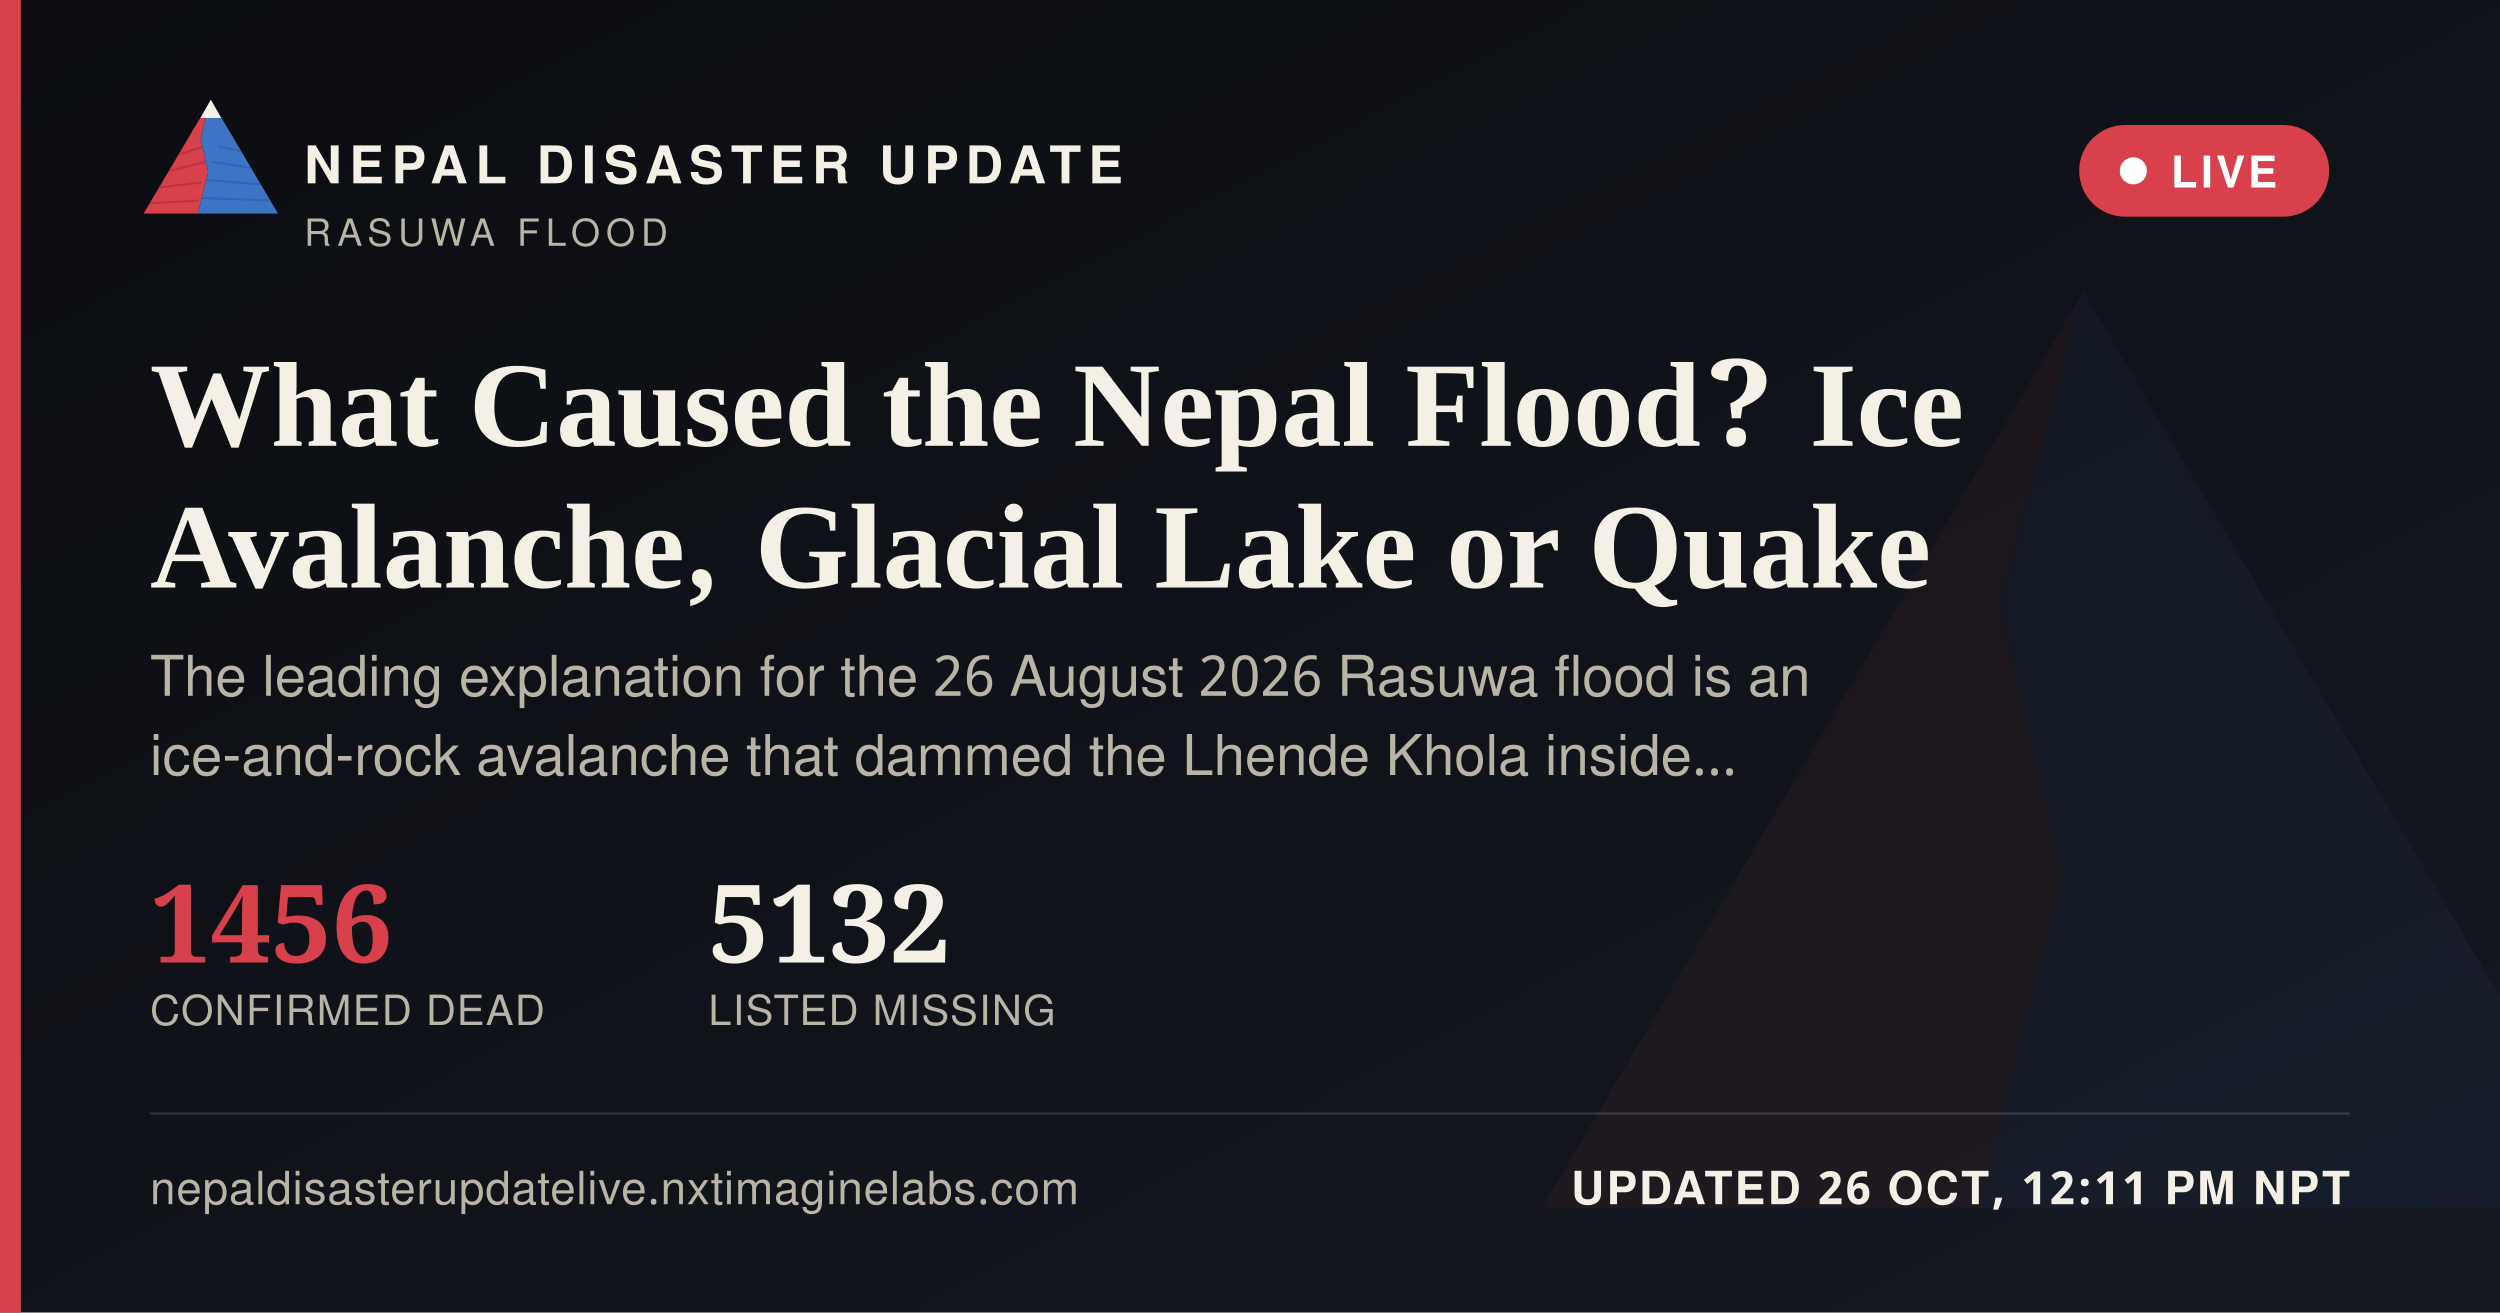
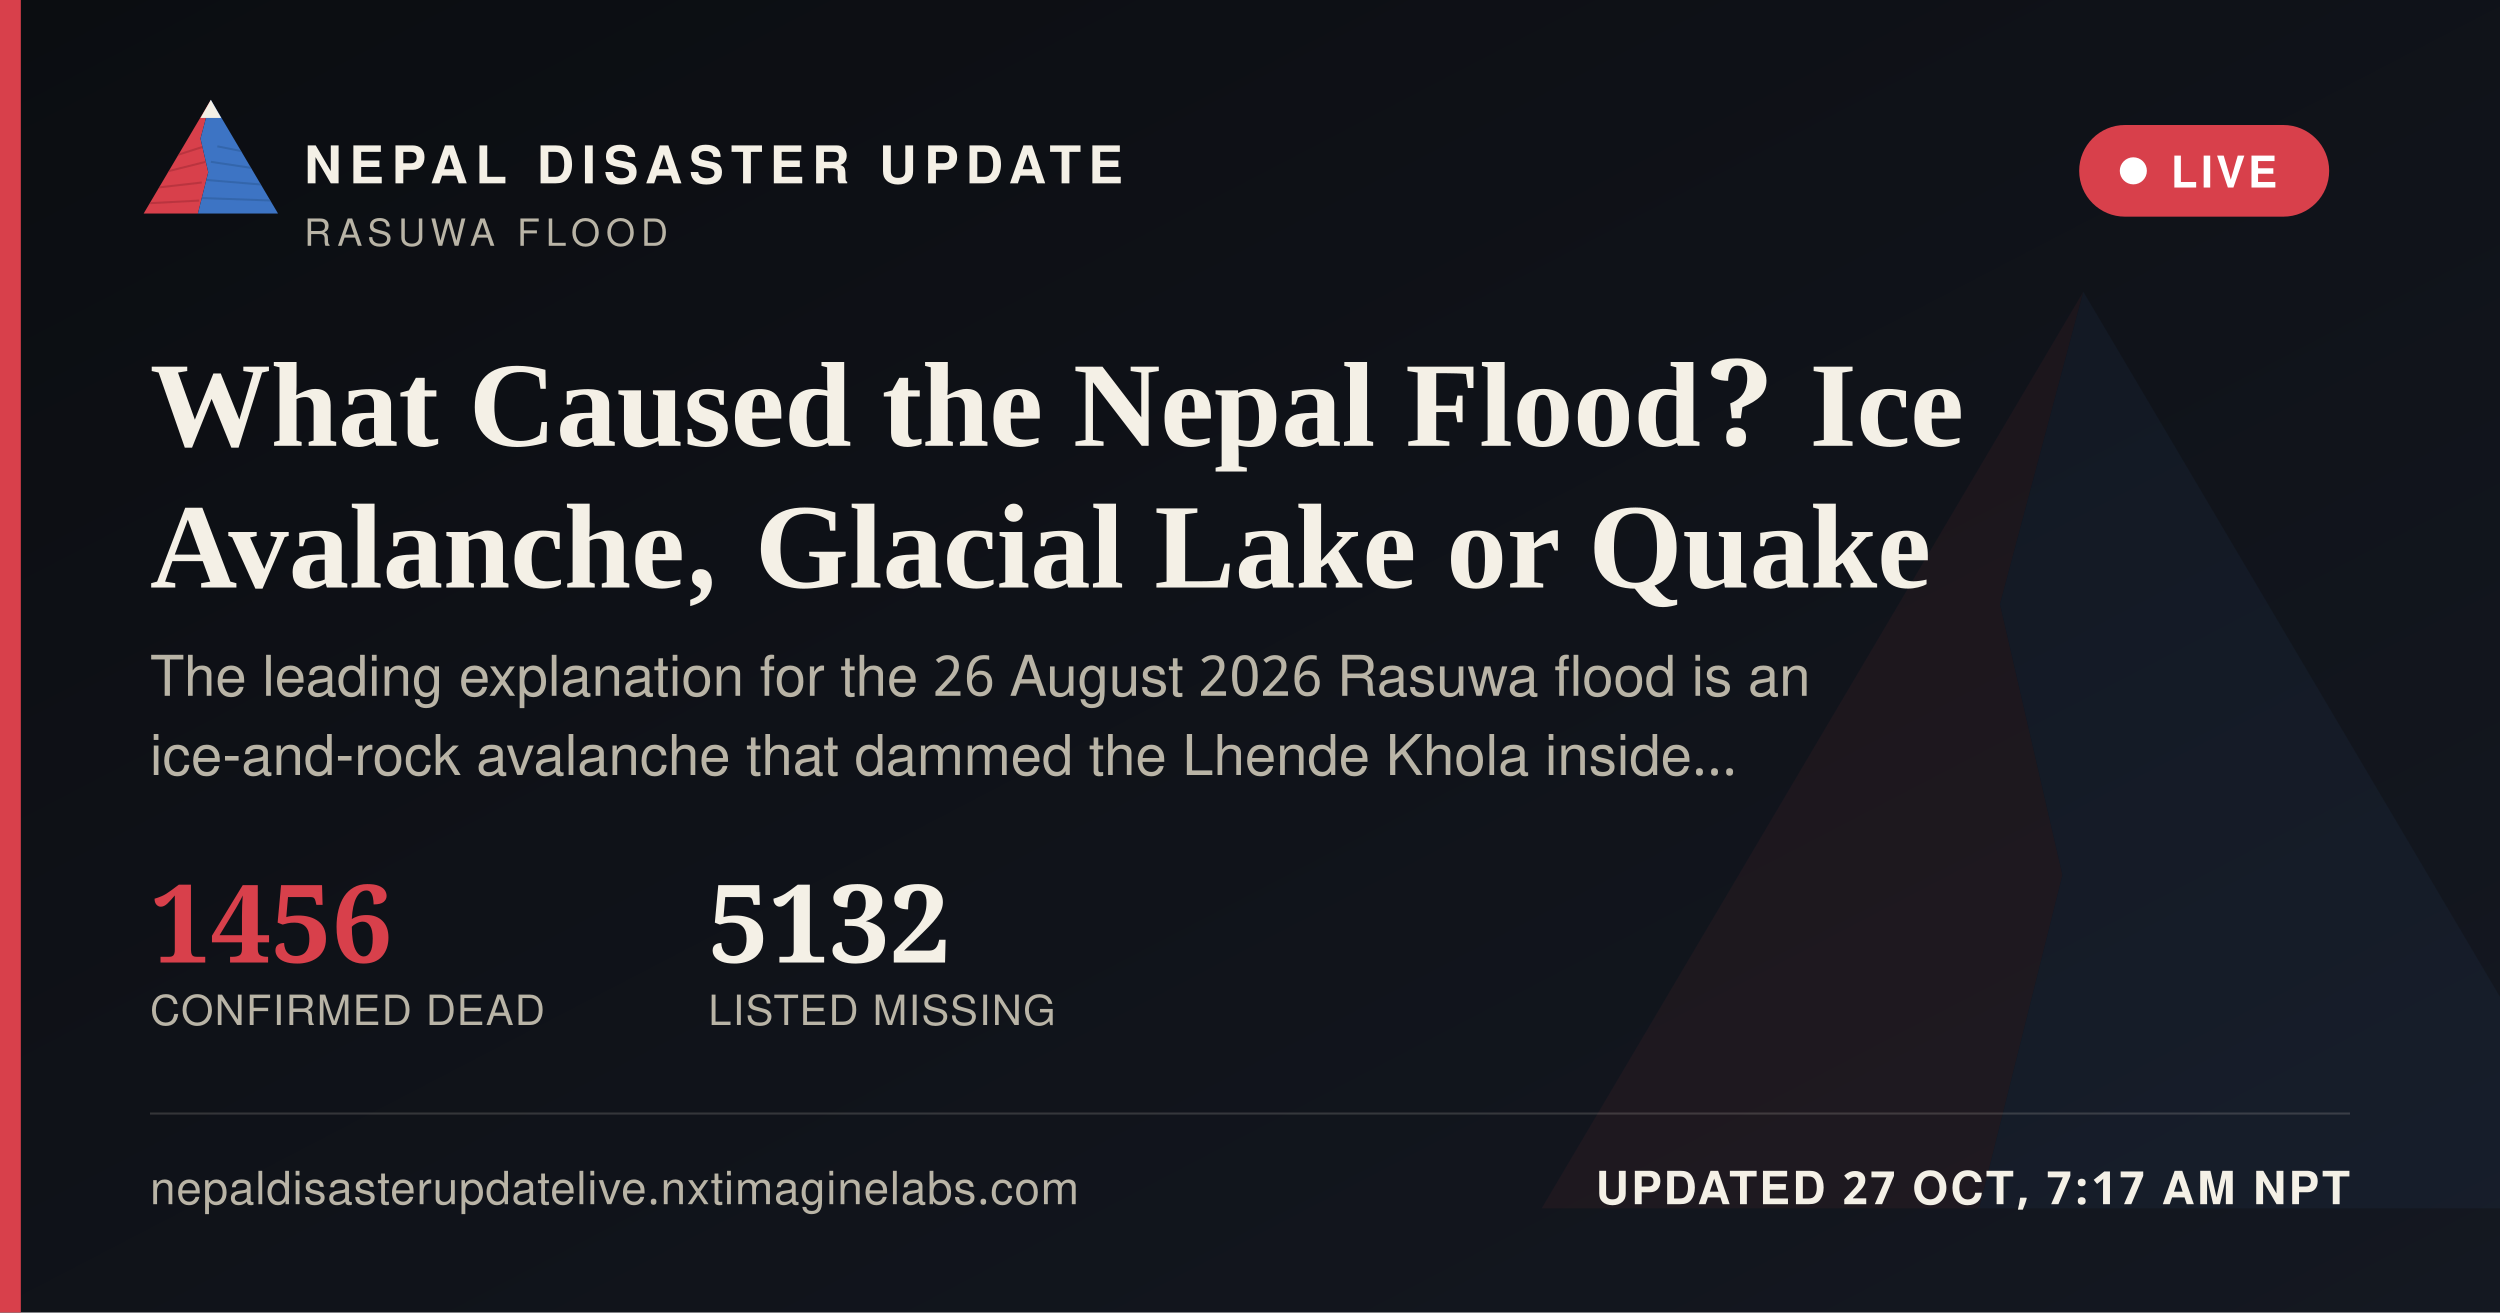
<svg xmlns="http://www.w3.org/2000/svg" width="1200" height="630" viewBox="0 0 1200 630">
  <defs>
    <linearGradient id="ogbg" x1="0" y1="0" x2="1" y2="1">
      <stop offset="0" stop-color="#0B0D11" />
      <stop offset="1" stop-color="#141821" />
    </linearGradient>
  </defs>
  <rect width="1200" height="630" fill="url(#ogbg)" />
  <g transform="translate(700,60) scale(5)" opacity="0.06">
    <polygon points="60,16 52,46 58,72 50,104 8,104" fill="#D8404B" />
    <polygon points="60,16 112,104 50,104 58,72 52,46" fill="#3D74C4" />
  </g>
  <rect x="0" y="0" width="10" height="630" fill="#D8404B" />
  <g transform="translate(64,38) scale(0.62)">
    <g>
      <defs>
        <clipPath id="ogLc">
          <polygon points="60,16 52,46 58,72 50,104 8,104" />
        </clipPath>
        <clipPath id="ogRc">
          <polygon points="60,16 112,104 50,104 58,72 52,46" />
        </clipPath>
      </defs>
      <polygon points="60,16 52,46 58,72 50,104 8,104" fill="#D8404B" />
      <g clip-path="url(#ogLc)" stroke="#A32A34" stroke-width="1.6" fill="none" opacity="0.55">
        <path d="M30,60 L55,52" />
        <path d="M24,72 L56,64" />
        <path d="M18,84 L53,80" />
        <path d="M13,96 L51,94" />
      </g>
      <polygon points="60,16 112,104 50,104 58,72 52,46" fill="#3D74C4" />
      <g clip-path="url(#ogRc)" stroke="#2A5793" stroke-width="1.6" fill="none" opacity="0.5">
        <path d="M65,52 L95,58" />
        <path d="M60,64 L100,70" />
        <path d="M56,78 L104,82" />
        <path d="M52,92 L108,94" />
      </g>
      <polygon points="60,16 52,30 68,30" fill="#F4F0E6" />
    </g>
  </g>
  <text x="146" y="88" font-family="'Public Sans', 'Noto Sans Devanagari', 'Helvetica Neue', Helvetica, Arial, sans-serif" font-size="25" font-weight="800" letter-spacing="3.6" fill="#F4F0E6">NEPAL DISASTER UPDATE</text>
  <text x="146" y="118" font-family="'Public Sans', 'Noto Sans Devanagari', 'Helvetica Neue', Helvetica, Arial, sans-serif" font-size="18" letter-spacing="2.8" fill="#B9B4A6">RASUWA FLOOD</text>
  <g>
    <rect x="998" y="60" width="120" height="44" rx="22" fill="#D8404B" stroke="none" />
    <circle cx="1024" cy="82" r="6.5" fill="#FFFFFF" />
    <text x="1042" y="90" font-family="'Public Sans', 'Noto Sans Devanagari', 'Helvetica Neue', Helvetica, Arial, sans-serif" font-size="21" font-weight="700" letter-spacing="1.6" fill="#FFFFFF">LIVE</text>
  </g>
  <text x="72" y="214" font-family="Newsreader, 'Noto Serif Devanagari', Georgia, 'Times New Roman', serif" font-size="58" font-weight="600" fill="#F4F0E6">What Caused the Nepal Flood? Ice</text>
  <text x="72" y="282" font-family="Newsreader, 'Noto Serif Devanagari', Georgia, 'Times New Roman', serif" font-size="58" font-weight="600" fill="#F4F0E6">Avalanche, Glacial Lake or Quake</text>
  <text x="72" y="334" font-family="'Public Sans', 'Noto Sans Devanagari', 'Helvetica Neue', Helvetica, Arial, sans-serif" font-size="27" fill="#B9B4A6">The leading explanation for the 26 August 2026 Rasuwa flood is an</text>
  <text x="72" y="372" font-family="'Public Sans', 'Noto Sans Devanagari', 'Helvetica Neue', Helvetica, Arial, sans-serif" font-size="27" fill="#B9B4A6">ice-and-rock avalanche that dammed the Lhende Khola inside…</text>
  <g transform="translate(72,462)">
    <text x="0" y="0" font-family="Newsreader, 'Noto Serif Devanagari', Georgia, 'Times New Roman', serif" font-size="52" font-weight="600" fill="#D8404B">1456</text>
    <text x="0" y="30" font-family="'Public Sans', 'Noto Sans Devanagari', 'Helvetica Neue', Helvetica, Arial, sans-serif" font-size="20" letter-spacing="0.6" fill="#B9B4A6">CONFIRMED DEAD</text>
    <text x="268" y="0" font-family="Newsreader, 'Noto Serif Devanagari', Georgia, 'Times New Roman', serif" font-size="52" font-weight="600" fill="#F4F0E6">5132</text>
    <text x="268" y="30" font-family="'Public Sans', 'Noto Sans Devanagari', 'Helvetica Neue', Helvetica, Arial, sans-serif" font-size="20" letter-spacing="0.6" fill="#B9B4A6">LISTED MISSING</text>
  </g>
  <rect x="72" y="534" width="1056" height="1" fill="rgba(244,240,230,0.16)" />
  <text x="72" y="578" font-family="'Public Sans', 'Noto Sans Devanagari', 'Helvetica Neue', Helvetica, Arial, sans-serif" font-size="22" fill="#B9B4A6" letter-spacing="0.4">nepaldisasterupdatelive.nxtimaginelabs.com</text>
-   <text x="1128" y="578" text-anchor="end" font-family="'Public Sans', 'Noto Sans Devanagari', 'Helvetica Neue', Helvetica, Arial, sans-serif" font-size="22" font-weight="700" letter-spacing="1.2" fill="#F4F0E6">UPDATED 26 OCT, 12:11 PM NPT</text>
+   <text x="1128" y="578" text-anchor="end" font-family="'Public Sans', 'Noto Sans Devanagari', 'Helvetica Neue', Helvetica, Arial, sans-serif" font-size="22" font-weight="700" letter-spacing="1.2" fill="#F4F0E6">UPDATED 27 OCT, 7:17 AM NPT</text>
</svg>
